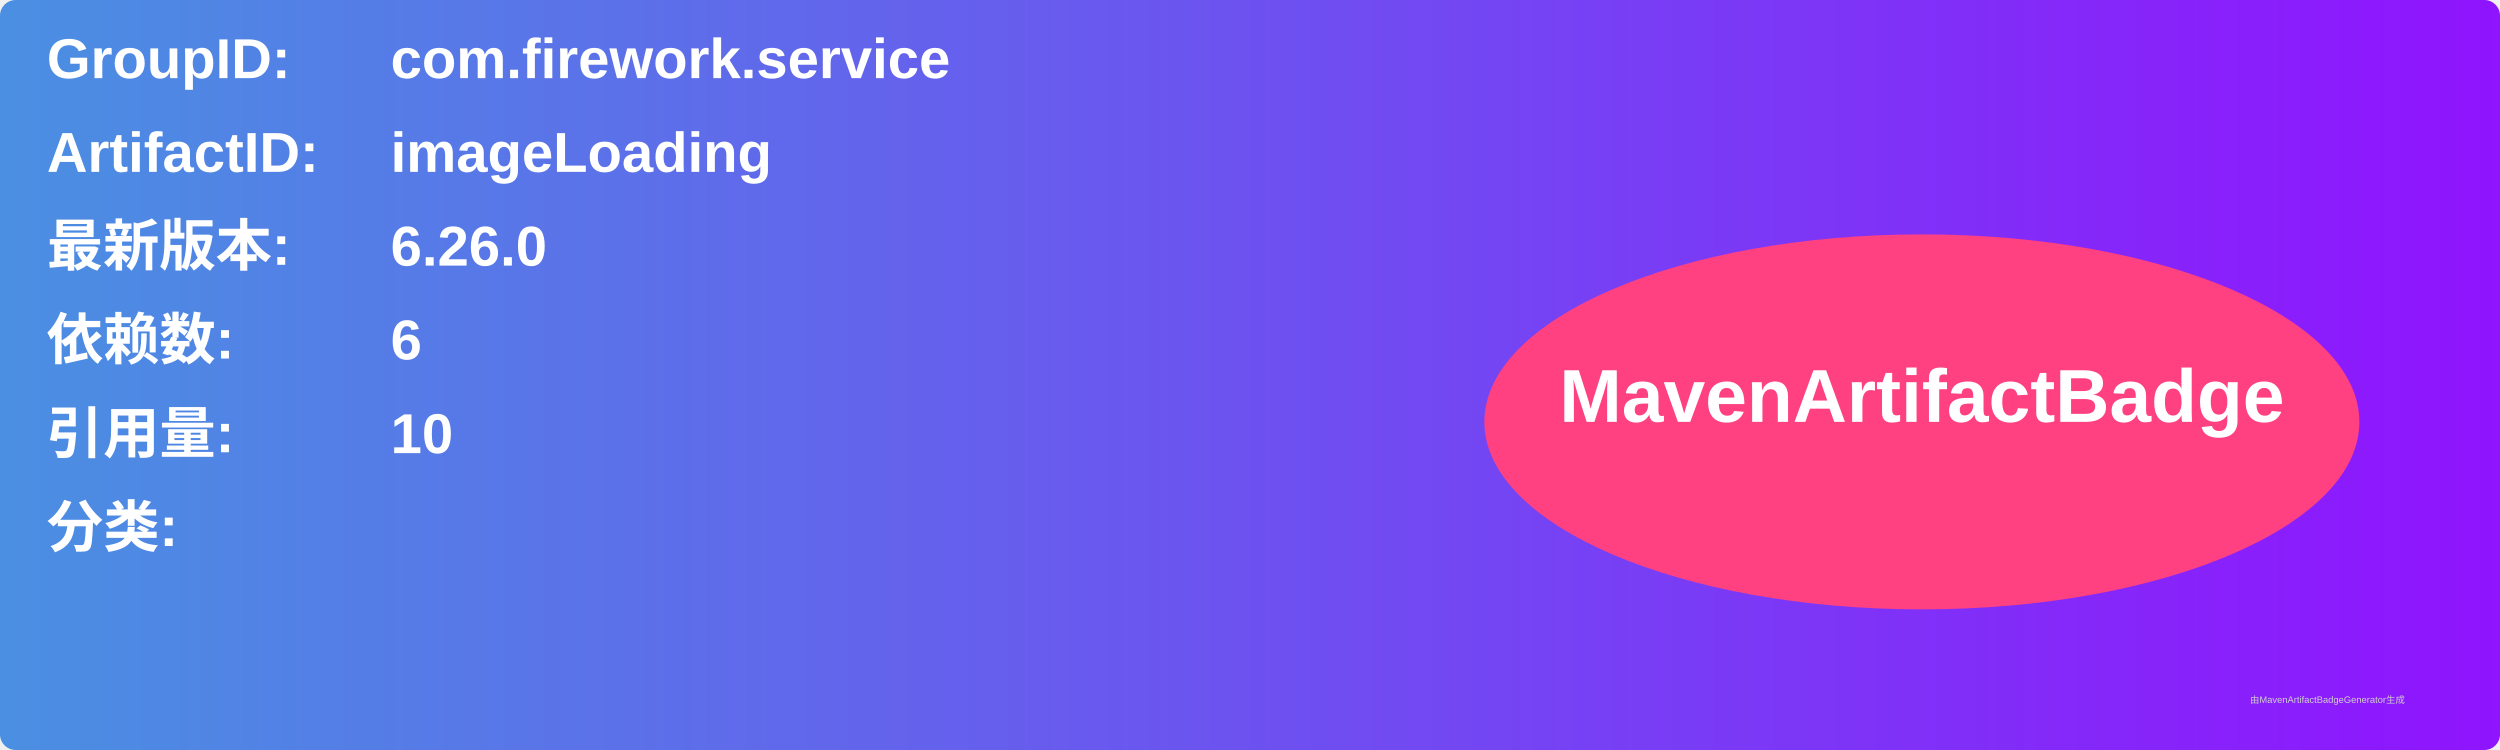
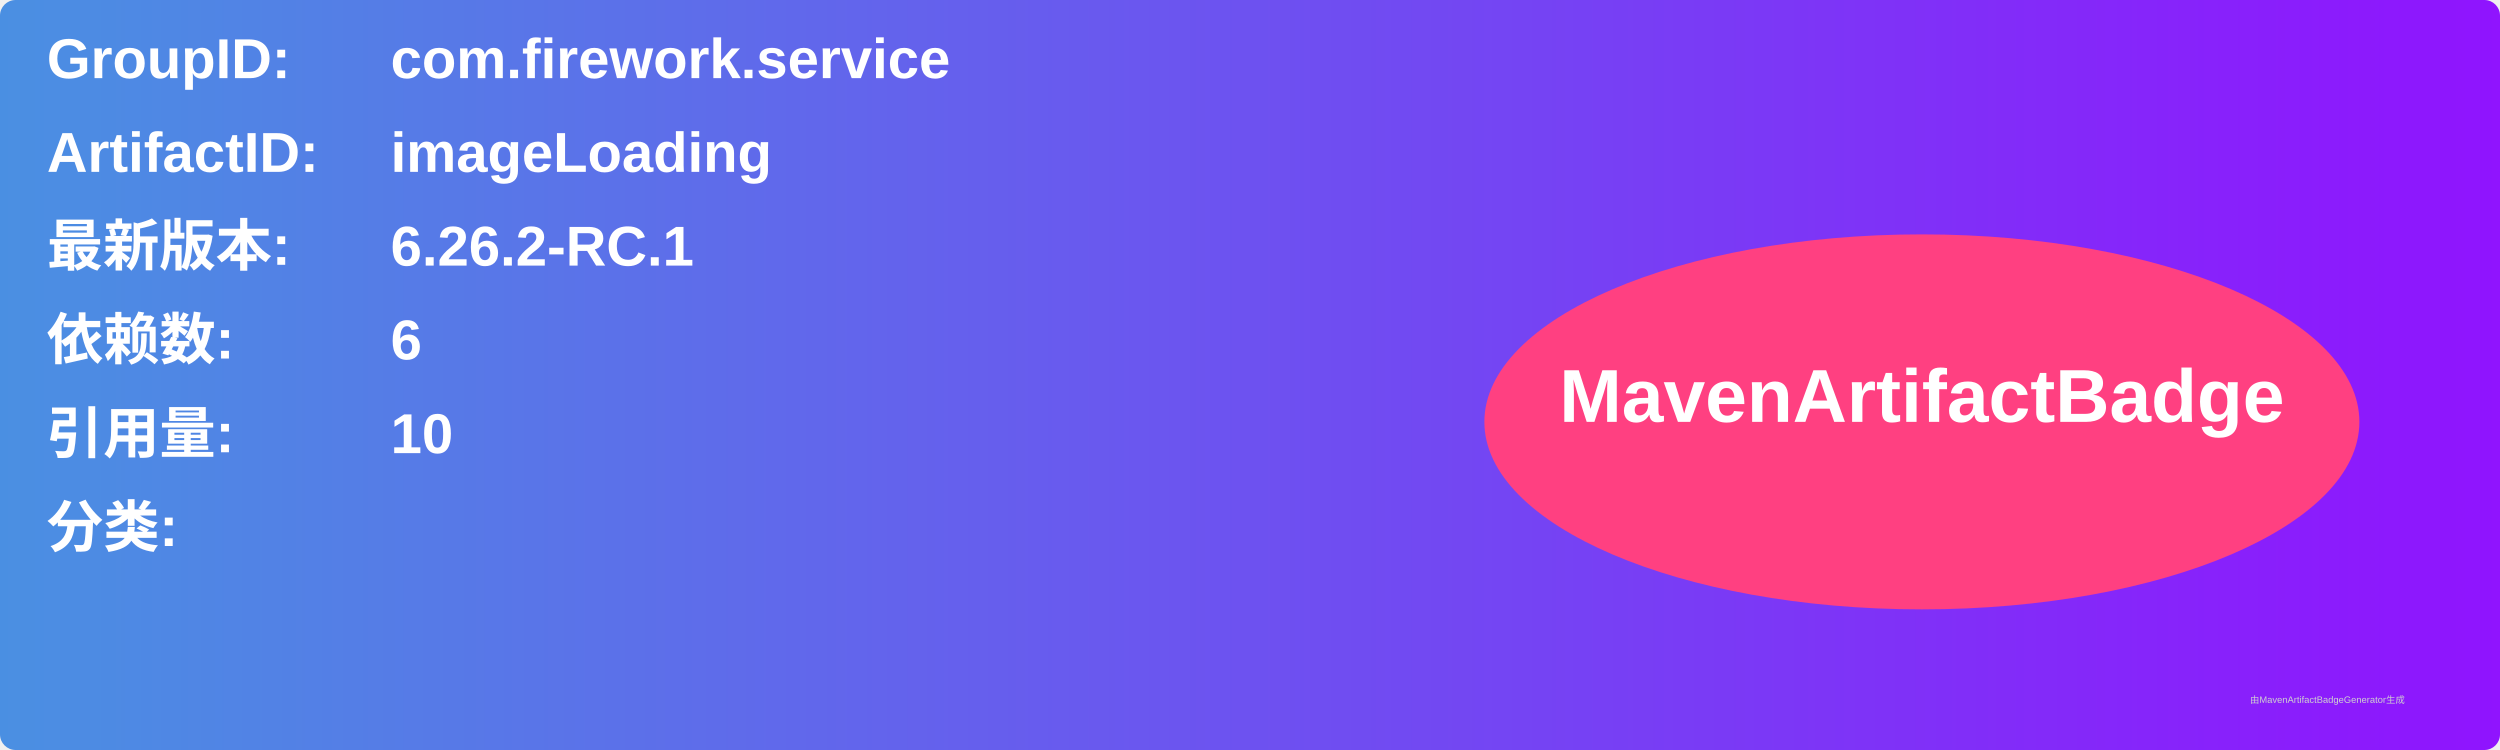
<svg xmlns="http://www.w3.org/2000/svg" width="800" height="240" viewBox="0 0 800 240">
  <linearGradient id="grad" x1="0%" y1="0%" x2="100%" y2="0%">
    <stop offset="0%" stop-color="#4a90e2" />
    <stop offset="100%" stop-color="#9013fe" />
  </linearGradient>
  <rect width="100%" height="100%" rx="5" ry="5" fill="url(#grad)" />
  <g transform="translate(15, 15)">
    <text x="0" y="10" font-family="Arial" font-size="18" fill="white" font-weight="bold" width="260">GroupID:</text>
    <text x="110" y="10" font-family="Arial" font-size="18" fill="white" font-weight="bold" width="460">com.firework.service</text>
    <text x="0" y="40" font-family="Arial" font-size="18" fill="white" font-weight="bold" width="260">ArtifactID:</text>
    <text x="110" y="40" font-family="Arial" font-size="18" fill="white" font-weight="bold" width="460">imageLoading</text>
    <text x="0" y="70" font-family="Arial" font-size="18" fill="white" font-weight="bold">最新版本:</text>
    <text x="110" y="70" font-family="Arial" font-size="18" fill="white" font-weight="bold">
-       <tspan font-weight="bold">6.26.0</tspan>
+       <tspan font-weight="bold">6.26.2-RC.1</tspan>
    </text>
    <text x="0" y="100" font-family="Arial" font-size="18" fill="white" font-weight="bold">依赖数: </text>
    <text x="110" y="100" font-family="Arial" font-size="18" fill="white">
      <tspan font-weight="bold">6</tspan>
    </text>
    <text x="0" y="130" font-family="Arial" font-size="18" fill="white" font-weight="bold">引用量: </text>
    <text x="110" y="130" font-family="Arial" font-size="18" fill="white">
      <tspan font-weight="bold">10</tspan>
    </text>
    <text x="0" y="160" font-family="Arial" font-size="18" fill="white" font-weight="bold">分类:</text>
    <text x="10" y="190" font-family="Arial" font-size="10" fill="white">
      <tspan font-weight="bold" />
    </text>
    <ellipse cx="600" cy="120" rx="140" ry="60" fill="#ff4081" />
    <text x="600" y="120" text-anchor="middle" font-family="Arial" font-size="24" fill="white" font-weight="bold">MavenArtifactBadge</text>
  </g>
  <text x="720" y="225" font-family="Arial" font-size="3" fill="#d0d0d0">由MavenArtifactBadgeGenerator生成</text>
</svg>
